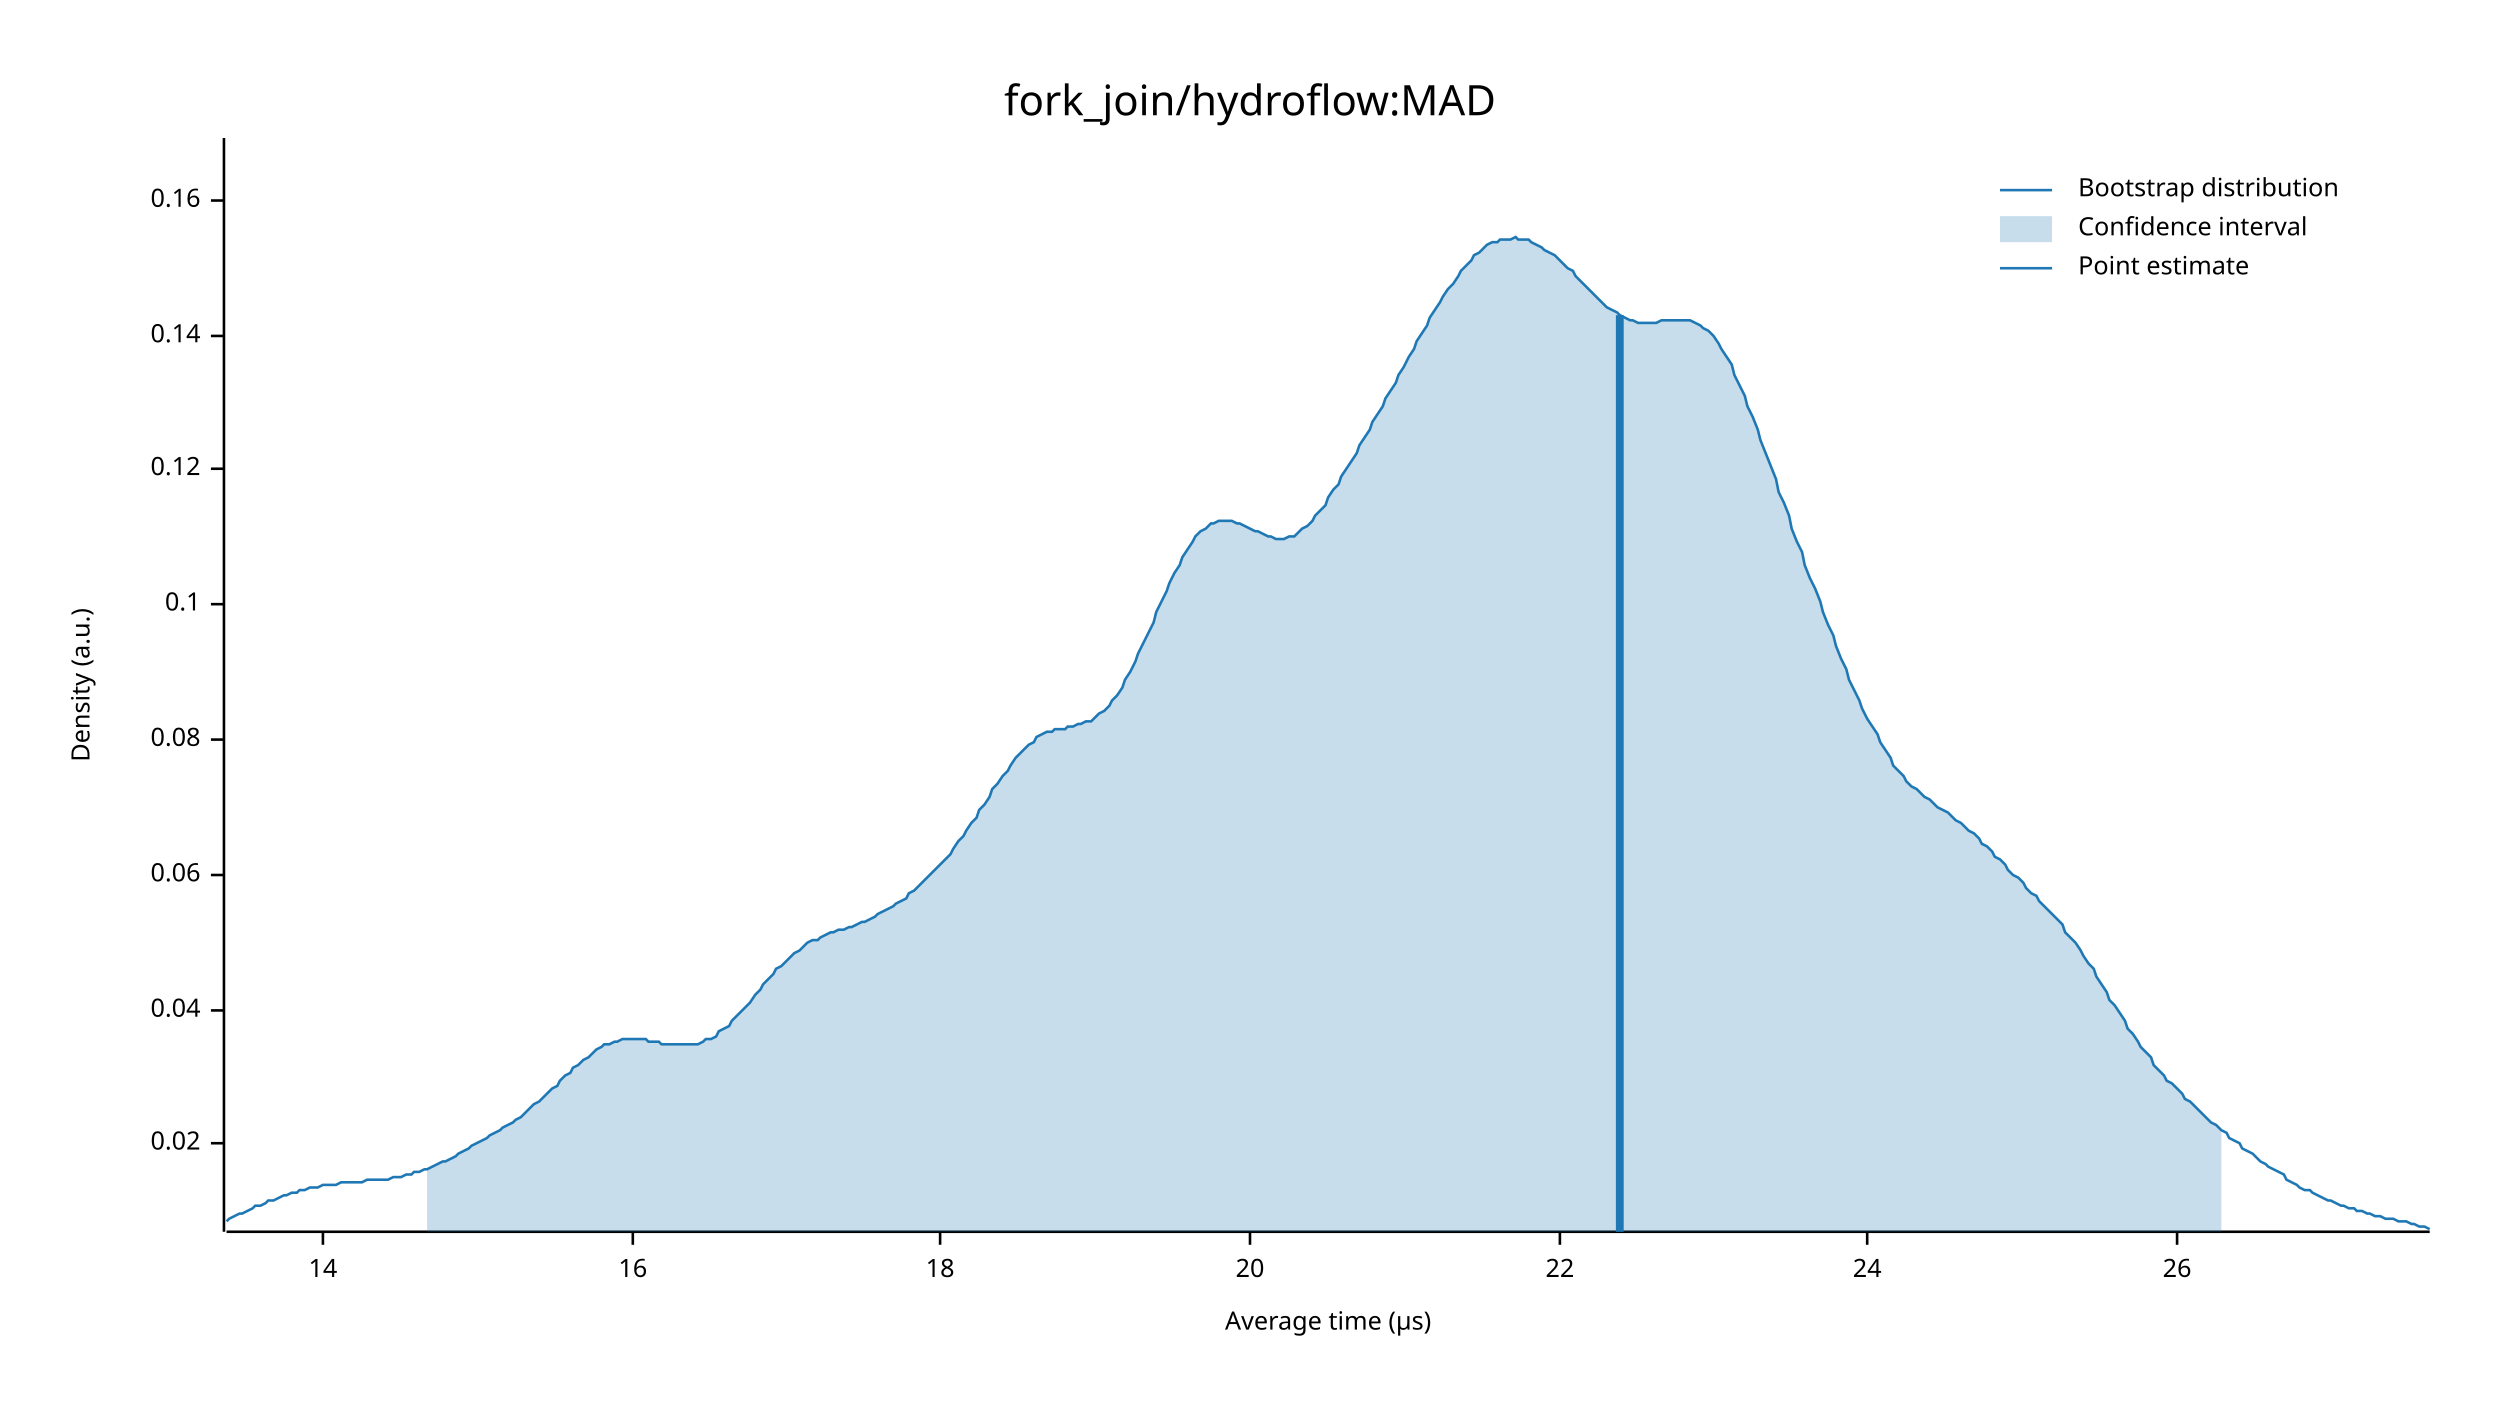
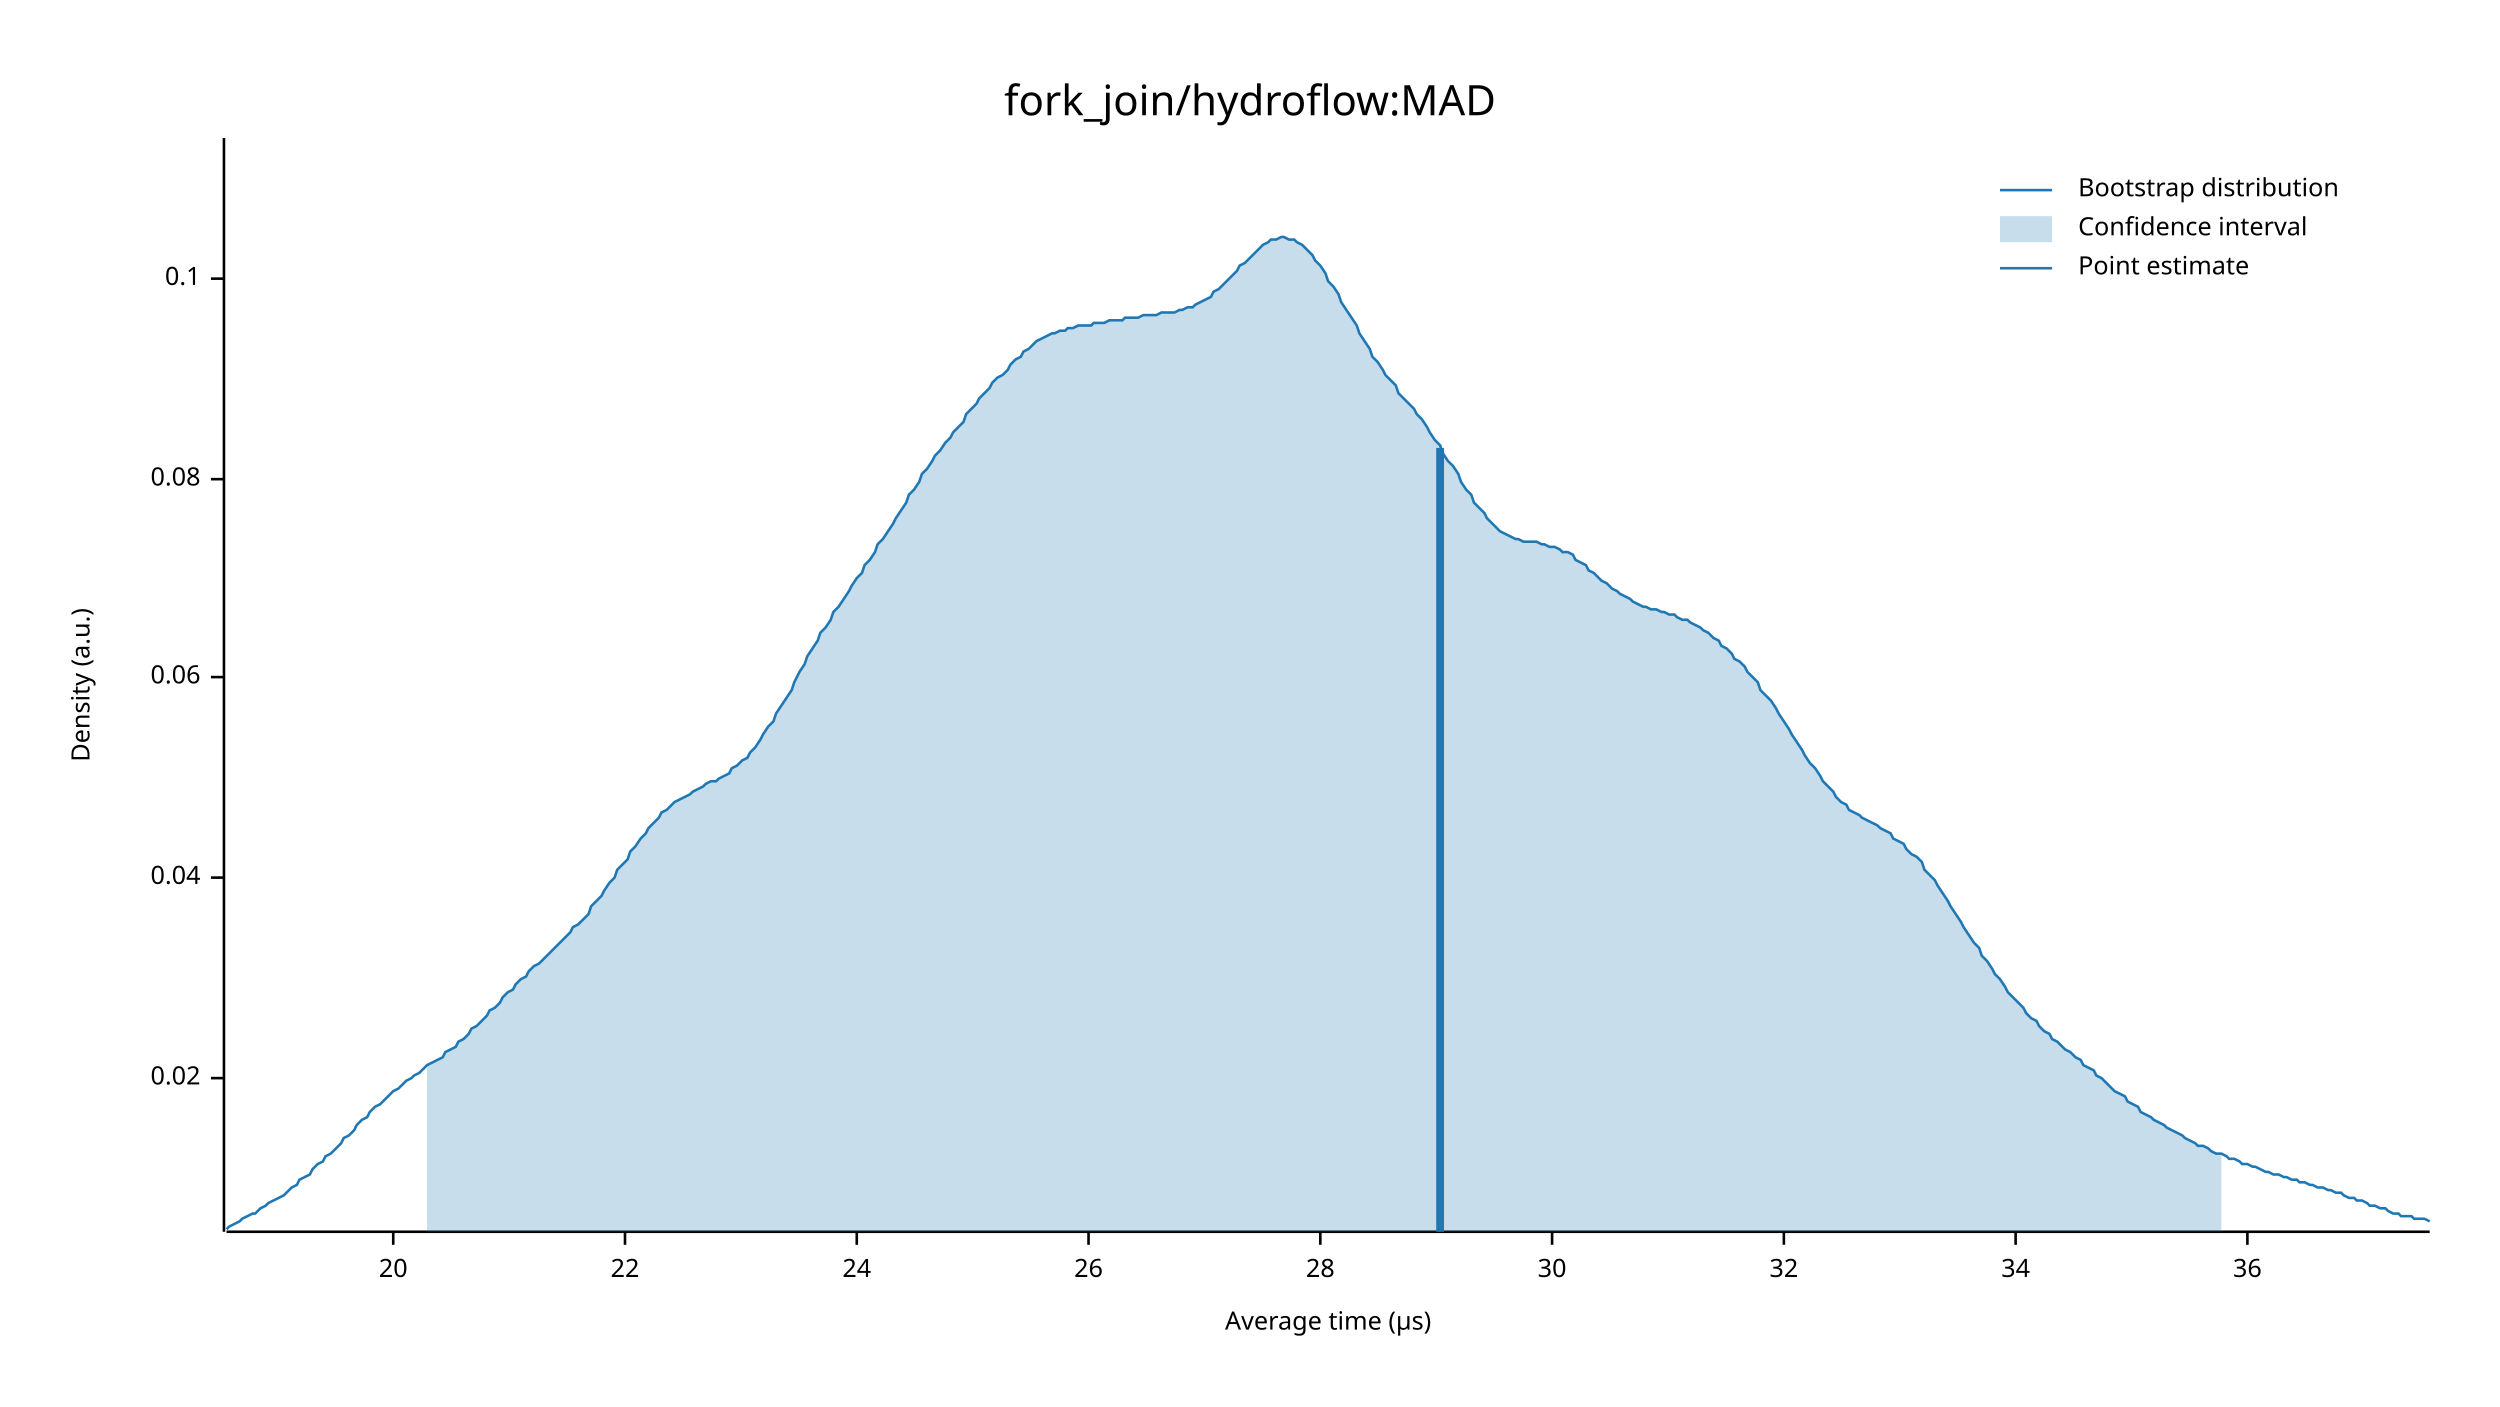
<svg xmlns="http://www.w3.org/2000/svg" width="960" height="540" viewBox="0 0 960 540">
  <text x="480" y="32" dy="0.76em" text-anchor="middle" font-family="sans-serif" font-size="16.129" opacity="1" fill="#000000">
fork_join/hydroflow:MAD
</text>
  <text x="27" y="263" dy="0.76em" text-anchor="middle" font-family="sans-serif" font-size="9.677" opacity="1" fill="#000000" transform="rotate(270, 27, 263)">
Density (a.u.)
</text>
  <text x="510" y="513" dy="-0.5ex" text-anchor="middle" font-family="sans-serif" font-size="9.677" opacity="1" fill="#000000">
Average time (µs)
</text>
  <polyline fill="none" opacity="1" stroke="#000000" stroke-width="1" points="86,53 86,473 " />
-   <text x="77" y="439" dy="0.5ex" text-anchor="end" font-family="sans-serif" font-size="9.677" opacity="1" fill="#000000">
+   <text x="77" y="414" dy="0.5ex" text-anchor="end" font-family="sans-serif" font-size="9.677" opacity="1" fill="#000000">
0.02
</text>
-   <polyline fill="none" opacity="1" stroke="#000000" stroke-width="1" points="81,439 86,439 " />
-   <text x="77" y="388" dy="0.5ex" text-anchor="end" font-family="sans-serif" font-size="9.677" opacity="1" fill="#000000">
+   <polyline fill="none" opacity="1" stroke="#000000" stroke-width="1" points="81,414 86,414 " />
+   <text x="77" y="337" dy="0.5ex" text-anchor="end" font-family="sans-serif" font-size="9.677" opacity="1" fill="#000000">
0.04
</text>
-   <polyline fill="none" opacity="1" stroke="#000000" stroke-width="1" points="81,388 86,388 " />
-   <text x="77" y="336" dy="0.5ex" text-anchor="end" font-family="sans-serif" font-size="9.677" opacity="1" fill="#000000">
+   <polyline fill="none" opacity="1" stroke="#000000" stroke-width="1" points="81,337 86,337 " />
+   <text x="77" y="260" dy="0.5ex" text-anchor="end" font-family="sans-serif" font-size="9.677" opacity="1" fill="#000000">
0.06
</text>
-   <polyline fill="none" opacity="1" stroke="#000000" stroke-width="1" points="81,336 86,336 " />
-   <text x="77" y="284" dy="0.5ex" text-anchor="end" font-family="sans-serif" font-size="9.677" opacity="1" fill="#000000">
+   <polyline fill="none" opacity="1" stroke="#000000" stroke-width="1" points="81,260 86,260 " />
+   <text x="77" y="184" dy="0.5ex" text-anchor="end" font-family="sans-serif" font-size="9.677" opacity="1" fill="#000000">
0.08
</text>
-   <polyline fill="none" opacity="1" stroke="#000000" stroke-width="1" points="81,284 86,284 " />
-   <text x="77" y="232" dy="0.5ex" text-anchor="end" font-family="sans-serif" font-size="9.677" opacity="1" fill="#000000">
+   <polyline fill="none" opacity="1" stroke="#000000" stroke-width="1" points="81,184 86,184 " />
+   <text x="77" y="107" dy="0.5ex" text-anchor="end" font-family="sans-serif" font-size="9.677" opacity="1" fill="#000000">
0.1
</text>
-   <polyline fill="none" opacity="1" stroke="#000000" stroke-width="1" points="81,232 86,232 " />
-   <text x="77" y="180" dy="0.5ex" text-anchor="end" font-family="sans-serif" font-size="9.677" opacity="1" fill="#000000">
- 0.12
- </text>
-   <polyline fill="none" opacity="1" stroke="#000000" stroke-width="1" points="81,180 86,180 " />
-   <text x="77" y="129" dy="0.5ex" text-anchor="end" font-family="sans-serif" font-size="9.677" opacity="1" fill="#000000">
- 0.14
- </text>
-   <polyline fill="none" opacity="1" stroke="#000000" stroke-width="1" points="81,129 86,129 " />
-   <text x="77" y="77" dy="0.5ex" text-anchor="end" font-family="sans-serif" font-size="9.677" opacity="1" fill="#000000">
- 0.16
- </text>
-   <polyline fill="none" opacity="1" stroke="#000000" stroke-width="1" points="81,77 86,77 " />
+   <polyline fill="none" opacity="1" stroke="#000000" stroke-width="1" points="81,107 86,107 " />
  <polyline fill="none" opacity="1" stroke="#000000" stroke-width="1" points="87,473 933,473 " />
-   <text x="124" y="483" dy="0.76em" text-anchor="middle" font-family="sans-serif" font-size="9.677" opacity="1" fill="#000000">
- 14
- </text>
-   <polyline fill="none" opacity="1" stroke="#000000" stroke-width="1" points="124,473 124,478 " />
-   <text x="243" y="483" dy="0.76em" text-anchor="middle" font-family="sans-serif" font-size="9.677" opacity="1" fill="#000000">
- 16
- </text>
-   <polyline fill="none" opacity="1" stroke="#000000" stroke-width="1" points="243,473 243,478 " />
-   <text x="361" y="483" dy="0.76em" text-anchor="middle" font-family="sans-serif" font-size="9.677" opacity="1" fill="#000000">
- 18
- </text>
-   <polyline fill="none" opacity="1" stroke="#000000" stroke-width="1" points="361,473 361,478 " />
-   <text x="480" y="483" dy="0.76em" text-anchor="middle" font-family="sans-serif" font-size="9.677" opacity="1" fill="#000000">
+   <text x="151" y="483" dy="0.76em" text-anchor="middle" font-family="sans-serif" font-size="9.677" opacity="1" fill="#000000">
20
</text>
-   <polyline fill="none" opacity="1" stroke="#000000" stroke-width="1" points="480,473 480,478 " />
-   <text x="599" y="483" dy="0.76em" text-anchor="middle" font-family="sans-serif" font-size="9.677" opacity="1" fill="#000000">
+   <polyline fill="none" opacity="1" stroke="#000000" stroke-width="1" points="151,473 151,478 " />
+   <text x="240" y="483" dy="0.76em" text-anchor="middle" font-family="sans-serif" font-size="9.677" opacity="1" fill="#000000">
22
</text>
-   <polyline fill="none" opacity="1" stroke="#000000" stroke-width="1" points="599,473 599,478 " />
-   <text x="717" y="483" dy="0.76em" text-anchor="middle" font-family="sans-serif" font-size="9.677" opacity="1" fill="#000000">
+   <polyline fill="none" opacity="1" stroke="#000000" stroke-width="1" points="240,473 240,478 " />
+   <text x="329" y="483" dy="0.76em" text-anchor="middle" font-family="sans-serif" font-size="9.677" opacity="1" fill="#000000">
24
</text>
-   <polyline fill="none" opacity="1" stroke="#000000" stroke-width="1" points="717,473 717,478 " />
-   <text x="836" y="483" dy="0.76em" text-anchor="middle" font-family="sans-serif" font-size="9.677" opacity="1" fill="#000000">
+   <polyline fill="none" opacity="1" stroke="#000000" stroke-width="1" points="329,473 329,478 " />
+   <text x="418" y="483" dy="0.76em" text-anchor="middle" font-family="sans-serif" font-size="9.677" opacity="1" fill="#000000">
26
</text>
-   <polyline fill="none" opacity="1" stroke="#000000" stroke-width="1" points="836,473 836,478 " />
-   <polyline fill="none" opacity="1" stroke="#1F78B4" stroke-width="1" points="87,469 88,468 90,467 92,466 93,466 95,465 97,464 98,463 100,463 102,462 103,461 105,461 107,460 109,459 110,459 112,458 114,458 115,457 117,457 119,456 120,456 122,456 124,455 125,455 127,455 129,455 131,454 132,454 134,454 136,454 137,454 139,454 141,453 142,453 144,453 146,453 148,453 149,453 151,452 153,452 154,452 156,451 158,451 159,450 161,450 163,449 164,449 166,448 168,447 170,446 171,446 173,445 175,444 176,443 178,442 180,441 181,440 183,439 185,438 187,437 188,436 190,435 192,434 193,433 195,432 197,431 198,430 200,429 202,427 203,426 205,424 207,423 209,421 210,420 212,418 214,417 215,415 217,413 219,412 220,410 222,409 224,407 226,406 227,405 229,403 231,402 232,401 234,401 236,400 237,400 239,399 241,399 242,399 244,399 246,399 248,399 249,400 251,400 253,400 254,401 256,401 258,401 259,401 261,401 263,401 265,401 266,401 268,401 270,400 271,399 273,399 275,398 276,396 278,395 280,394 281,392 283,390 285,388 287,386 288,385 290,382 292,380 293,378 295,376 297,374 298,372 300,371 302,369 304,367 305,366 307,365 309,363 310,362 312,361 314,361 315,360 317,359 319,358 320,358 322,357 324,357 326,356 327,356 329,355 331,354 332,354 334,353 336,352 337,351 339,350 341,349 343,348 344,347 346,346 348,345 349,343 351,342 353,340 354,339 356,337 358,335 359,334 361,332 363,330 365,328 366,326 368,323 370,321 371,319 373,316 375,314 376,311 378,309 380,306 381,303 383,301 385,298 387,296 388,294 390,291 392,289 393,288 395,286 397,285 398,283 400,282 402,281 404,281 405,280 407,280 409,280 410,279 412,279 414,278 415,278 417,277 419,277 420,276 422,274 424,273 426,271 427,269 429,267 431,264 432,261 434,258 436,254 437,251 439,247 441,243 443,239 444,235 446,231 448,227 449,224 451,220 453,217 454,214 456,211 458,208 459,206 461,204 463,203 465,201 466,201 468,200 470,200 471,200 473,200 475,201 476,201 478,202 480,203 482,204 483,204 485,205 487,206 488,206 490,207 492,207 493,207 495,206 497,206 498,205 500,203 502,202 504,200 505,198 507,196 509,194 510,191 512,188 514,186 515,183 517,180 519,177 521,174 522,171 524,168 526,165 527,162 529,159 531,156 532,153 534,150 536,147 537,144 539,141 541,137 543,134 544,131 546,128 548,125 549,122 551,119 553,116 554,114 556,111 558,109 560,106 561,104 563,102 565,100 566,98 568,97 570,95 571,94 573,93 575,93 576,92 578,92 580,92 582,91 583,92 585,92 587,92 588,93 590,94 592,95 593,96 595,97 597,98 599,100 600,101 602,103 604,104 605,106 607,108 609,110 610,111 612,113 614,115 615,116 617,118 619,119 621,120 622,121 624,122 626,123 627,123 629,124 631,124 632,124 634,124 636,124 638,123 639,123 641,123 643,123 644,123 646,123 648,123 649,123 651,124 653,125 654,126 656,127 658,129 660,132 661,134 663,137 665,140 666,144 668,148 670,152 671,156 673,160 675,165 676,169 678,174 680,179 682,184 683,189 685,193 687,198 688,203 690,208 692,212 693,217 695,222 697,226 699,231 700,235 702,240 704,244 705,248 707,253 709,257 710,261 712,265 714,269 715,272 717,276 719,279 721,282 722,285 724,288 726,291 727,294 729,296 731,298 732,300 734,302 736,303 738,305 739,306 741,307 743,309 744,310 746,311 748,312 749,313 751,315 753,316 754,317 756,319 758,320 760,322 761,324 763,325 765,327 766,329 768,330 770,332 771,334 773,336 775,337 777,339 778,341 780,343 782,344 783,346 785,348 787,350 788,351 790,353 792,355 793,358 795,360 797,362 799,365 800,367 802,370 804,372 805,375 807,378 809,381 810,384 812,386 814,389 816,392 817,395 819,397 821,400 822,402 824,404 826,406 827,409 829,411 831,413 832,415 834,416 836,418 838,420 839,422 841,423 843,425 844,426 846,428 848,430 849,431 851,432 853,434 855,435 856,437 858,438 860,439 861,441 863,442 865,443 866,444 868,446 870,447 871,448 873,449 875,450 877,451 878,453 880,454 882,455 883,456 885,457 887,457 888,458 890,459 892,460 894,461 895,461 897,462 899,463 900,463 902,464 904,464 905,465 907,465 909,466 910,466 912,467 914,467 916,468 917,468 919,468 921,469 922,469 924,469 926,470 927,470 929,471 931,471 933,472 " />
-   <polygon opacity="0.25" fill="#1F78B4" points="164,449 166,448 168,447 170,446 171,446 173,445 175,444 176,443 178,442 180,441 181,440 183,439 185,438 187,437 188,436 190,435 192,434 193,433 195,432 197,431 198,430 200,429 202,427 203,426 205,424 207,423 209,421 210,420 212,418 214,417 215,415 217,413 219,412 220,410 222,409 224,407 226,406 227,405 229,403 231,402 232,401 234,401 236,400 237,400 239,399 241,399 242,399 244,399 246,399 248,399 249,400 251,400 253,400 254,401 256,401 258,401 259,401 261,401 263,401 265,401 266,401 268,401 270,400 271,399 273,399 275,398 276,396 278,395 280,394 281,392 283,390 285,388 287,386 288,385 290,382 292,380 293,378 295,376 297,374 298,372 300,371 302,369 304,367 305,366 307,365 309,363 310,362 312,361 314,361 315,360 317,359 319,358 320,358 322,357 324,357 326,356 327,356 329,355 331,354 332,354 334,353 336,352 337,351 339,350 341,349 343,348 344,347 346,346 348,345 349,343 351,342 353,340 354,339 356,337 358,335 359,334 361,332 363,330 365,328 366,326 368,323 370,321 371,319 373,316 375,314 376,311 378,309 380,306 381,303 383,301 385,298 387,296 388,294 390,291 392,289 393,288 395,286 397,285 398,283 400,282 402,281 404,281 405,280 407,280 409,280 410,279 412,279 414,278 415,278 417,277 419,277 420,276 422,274 424,273 426,271 427,269 429,267 431,264 432,261 434,258 436,254 437,251 439,247 441,243 443,239 444,235 446,231 448,227 449,224 451,220 453,217 454,214 456,211 458,208 459,206 461,204 463,203 465,201 466,201 468,200 470,200 471,200 473,200 475,201 476,201 478,202 480,203 482,204 483,204 485,205 487,206 488,206 490,207 492,207 493,207 495,206 497,206 498,205 500,203 502,202 504,200 505,198 507,196 509,194 510,191 512,188 514,186 515,183 517,180 519,177 521,174 522,171 524,168 526,165 527,162 529,159 531,156 532,153 534,150 536,147 537,144 539,141 541,137 543,134 544,131 546,128 548,125 549,122 551,119 553,116 554,114 556,111 558,109 560,106 561,104 563,102 565,100 566,98 568,97 570,95 571,94 573,93 575,93 576,92 578,92 580,92 582,91 583,92 585,92 587,92 588,93 590,94 592,95 593,96 595,97 597,98 599,100 600,101 602,103 604,104 605,106 607,108 609,110 610,111 612,113 614,115 615,116 617,118 619,119 621,120 622,121 624,122 626,123 627,123 629,124 631,124 632,124 634,124 636,124 638,123 639,123 641,123 643,123 644,123 646,123 648,123 649,123 651,124 653,125 654,126 656,127 658,129 660,132 661,134 663,137 665,140 666,144 668,148 670,152 671,156 673,160 675,165 676,169 678,174 680,179 682,184 683,189 685,193 687,198 688,203 690,208 692,212 693,217 695,222 697,226 699,231 700,235 702,240 704,244 705,248 707,253 709,257 710,261 712,265 714,269 715,272 717,276 719,279 721,282 722,285 724,288 726,291 727,294 729,296 731,298 732,300 734,302 736,303 738,305 739,306 741,307 743,309 744,310 746,311 748,312 749,313 751,315 753,316 754,317 756,319 758,320 760,322 761,324 763,325 765,327 766,329 768,330 770,332 771,334 773,336 775,337 777,339 778,341 780,343 782,344 783,346 785,348 787,350 788,351 790,353 792,355 793,358 795,360 797,362 799,365 800,367 802,370 804,372 805,375 807,378 809,381 810,384 812,386 814,389 816,392 817,395 819,397 821,400 822,402 824,404 826,406 827,409 829,411 831,413 832,415 834,416 836,418 838,420 839,422 841,423 843,425 844,426 846,428 848,430 849,431 851,432 853,434 853,473 164,473 " />
-   <polyline fill="none" opacity="1" stroke="#1F78B4" stroke-width="3" points="622,473 622,121 " />
+   <polyline fill="none" opacity="1" stroke="#000000" stroke-width="1" points="418,473 418,478 " />
+   <text x="507" y="483" dy="0.76em" text-anchor="middle" font-family="sans-serif" font-size="9.677" opacity="1" fill="#000000">
+ 28
+ </text>
+   <polyline fill="none" opacity="1" stroke="#000000" stroke-width="1" points="507,473 507,478 " />
+   <text x="596" y="483" dy="0.76em" text-anchor="middle" font-family="sans-serif" font-size="9.677" opacity="1" fill="#000000">
+ 30
+ </text>
+   <polyline fill="none" opacity="1" stroke="#000000" stroke-width="1" points="596,473 596,478 " />
+   <text x="685" y="483" dy="0.76em" text-anchor="middle" font-family="sans-serif" font-size="9.677" opacity="1" fill="#000000">
+ 32
+ </text>
+   <polyline fill="none" opacity="1" stroke="#000000" stroke-width="1" points="685,473 685,478 " />
+   <text x="774" y="483" dy="0.76em" text-anchor="middle" font-family="sans-serif" font-size="9.677" opacity="1" fill="#000000">
+ 34
+ </text>
+   <polyline fill="none" opacity="1" stroke="#000000" stroke-width="1" points="774,473 774,478 " />
+   <text x="863" y="483" dy="0.76em" text-anchor="middle" font-family="sans-serif" font-size="9.677" opacity="1" fill="#000000">
+ 36
+ </text>
+   <polyline fill="none" opacity="1" stroke="#000000" stroke-width="1" points="863,473 863,478 " />
+   <polyline fill="none" opacity="1" stroke="#1F78B4" stroke-width="1" points="87,472 88,471 90,470 92,469 93,468 95,467 97,466 98,466 100,464 102,463 103,462 105,461 107,460 109,459 110,458 112,456 114,455 115,453 117,452 119,451 120,449 122,447 124,446 125,444 127,443 129,441 131,439 132,437 134,436 136,434 137,432 139,430 141,429 142,427 144,425 146,424 148,422 149,421 151,419 153,418 154,417 156,415 158,414 159,413 161,412 163,410 164,409 166,408 168,407 170,406 171,404 173,403 175,402 176,400 178,399 180,397 181,395 183,394 185,392 187,390 188,388 190,387 192,385 193,383 195,381 197,380 198,378 200,376 202,375 203,373 205,371 207,370 209,368 210,367 212,365 214,363 215,362 217,360 219,358 220,356 222,355 224,353 226,351 227,348 229,346 231,344 232,342 234,339 236,337 237,334 239,332 241,330 242,327 244,325 246,322 248,320 249,318 251,316 253,314 254,312 256,311 258,309 259,308 261,307 263,306 265,305 266,304 268,303 270,302 271,301 273,300 275,300 276,299 278,298 280,297 281,295 283,294 285,292 287,291 288,289 290,287 292,284 293,282 295,279 297,277 298,274 300,271 302,268 304,265 305,262 307,258 309,255 310,252 312,249 314,246 315,243 317,241 319,238 320,235 322,233 324,230 326,227 327,225 329,222 331,220 332,217 334,215 336,212 337,209 339,207 341,204 343,201 344,199 346,196 348,193 349,190 351,188 353,185 354,182 356,180 358,177 359,175 361,173 363,170 365,168 366,166 368,164 370,162 371,159 373,157 375,155 376,153 378,151 380,149 381,147 383,145 385,144 387,142 388,140 390,138 392,137 393,135 395,134 397,132 398,131 400,130 402,129 404,128 405,128 407,127 409,127 410,126 412,126 414,125 415,125 417,125 419,125 420,124 422,124 424,124 426,123 427,123 429,123 431,123 432,122 434,122 436,122 437,122 439,121 441,121 443,121 444,121 446,120 448,120 449,120 451,120 453,119 454,119 456,118 458,118 459,117 461,116 463,115 465,114 466,112 468,111 470,109 471,108 473,106 475,104 476,102 478,101 480,99 482,97 483,96 485,94 487,93 488,92 490,92 492,91 493,91 495,92 497,92 498,93 500,94 502,96 504,98 505,100 507,102 509,105 510,108 512,110 514,113 515,116 517,119 519,122 521,125 522,128 524,131 526,134 527,137 529,139 531,142 532,144 534,146 536,148 537,151 539,153 541,155 543,157 544,159 546,161 548,164 549,166 551,169 553,171 554,174 556,177 558,179 560,182 561,185 563,188 565,190 566,193 568,195 570,197 571,199 573,201 575,203 576,204 578,205 580,206 582,207 583,207 585,208 587,208 588,208 590,208 592,209 593,209 595,210 597,210 599,211 600,212 602,212 604,213 605,215 607,216 609,217 610,219 612,220 614,222 615,223 617,224 619,226 621,227 622,228 624,229 626,230 627,231 629,232 631,233 632,233 634,234 636,234 638,235 639,235 641,236 643,236 644,237 646,238 648,238 649,239 651,240 653,241 654,242 656,243 658,245 660,246 661,248 663,249 665,251 666,253 668,254 670,256 671,258 673,260 675,262 676,265 678,267 680,269 682,272 683,274 685,277 687,280 688,282 690,285 692,288 693,290 695,293 697,295 699,298 700,300 702,302 704,304 705,306 707,308 709,309 710,311 712,312 714,313 715,314 717,315 719,316 721,317 722,318 724,319 726,320 727,322 729,323 731,324 732,326 734,328 736,329 738,331 739,334 741,336 743,338 744,340 746,343 748,346 749,348 751,351 753,354 754,356 756,359 758,362 760,364 761,367 763,369 765,372 766,374 768,376 770,379 771,381 773,383 775,385 777,387 778,389 780,391 782,392 783,394 785,396 787,397 788,399 790,400 792,402 793,403 795,404 797,406 799,407 800,409 802,410 804,411 805,413 807,414 809,416 810,417 812,419 814,420 816,421 817,423 819,424 821,425 822,427 824,428 826,429 827,430 829,431 831,432 832,433 834,434 836,435 838,436 839,437 841,438 843,439 844,440 846,440 848,441 849,442 851,443 853,443 855,444 856,445 858,445 860,446 861,447 863,447 865,448 866,448 868,449 870,450 871,450 873,451 875,451 877,452 878,452 880,453 882,453 883,454 885,454 887,455 888,455 890,456 892,456 894,457 895,457 897,458 899,458 900,459 902,460 904,460 905,461 907,461 909,462 910,463 912,463 914,464 916,464 917,465 919,466 921,466 922,467 924,467 926,467 927,468 929,468 931,468 933,469 " />
+   <polygon opacity="0.25" fill="#1F78B4" points="164,409 166,408 168,407 170,406 171,404 173,403 175,402 176,400 178,399 180,397 181,395 183,394 185,392 187,390 188,388 190,387 192,385 193,383 195,381 197,380 198,378 200,376 202,375 203,373 205,371 207,370 209,368 210,367 212,365 214,363 215,362 217,360 219,358 220,356 222,355 224,353 226,351 227,348 229,346 231,344 232,342 234,339 236,337 237,334 239,332 241,330 242,327 244,325 246,322 248,320 249,318 251,316 253,314 254,312 256,311 258,309 259,308 261,307 263,306 265,305 266,304 268,303 270,302 271,301 273,300 275,300 276,299 278,298 280,297 281,295 283,294 285,292 287,291 288,289 290,287 292,284 293,282 295,279 297,277 298,274 300,271 302,268 304,265 305,262 307,258 309,255 310,252 312,249 314,246 315,243 317,241 319,238 320,235 322,233 324,230 326,227 327,225 329,222 331,220 332,217 334,215 336,212 337,209 339,207 341,204 343,201 344,199 346,196 348,193 349,190 351,188 353,185 354,182 356,180 358,177 359,175 361,173 363,170 365,168 366,166 368,164 370,162 371,159 373,157 375,155 376,153 378,151 380,149 381,147 383,145 385,144 387,142 388,140 390,138 392,137 393,135 395,134 397,132 398,131 400,130 402,129 404,128 405,128 407,127 409,127 410,126 412,126 414,125 415,125 417,125 419,125 420,124 422,124 424,124 426,123 427,123 429,123 431,123 432,122 434,122 436,122 437,122 439,121 441,121 443,121 444,121 446,120 448,120 449,120 451,120 453,119 454,119 456,118 458,118 459,117 461,116 463,115 465,114 466,112 468,111 470,109 471,108 473,106 475,104 476,102 478,101 480,99 482,97 483,96 485,94 487,93 488,92 490,92 492,91 493,91 495,92 497,92 498,93 500,94 502,96 504,98 505,100 507,102 509,105 510,108 512,110 514,113 515,116 517,119 519,122 521,125 522,128 524,131 526,134 527,137 529,139 531,142 532,144 534,146 536,148 537,151 539,153 541,155 543,157 544,159 546,161 548,164 549,166 551,169 553,171 554,174 556,177 558,179 560,182 561,185 563,188 565,190 566,193 568,195 570,197 571,199 573,201 575,203 576,204 578,205 580,206 582,207 583,207 585,208 587,208 588,208 590,208 592,209 593,209 595,210 597,210 599,211 600,212 602,212 604,213 605,215 607,216 609,217 610,219 612,220 614,222 615,223 617,224 619,226 621,227 622,228 624,229 626,230 627,231 629,232 631,233 632,233 634,234 636,234 638,235 639,235 641,236 643,236 644,237 646,238 648,238 649,239 651,240 653,241 654,242 656,243 658,245 660,246 661,248 663,249 665,251 666,253 668,254 670,256 671,258 673,260 675,262 676,265 678,267 680,269 682,272 683,274 685,277 687,280 688,282 690,285 692,288 693,290 695,293 697,295 699,298 700,300 702,302 704,304 705,306 707,308 709,309 710,311 712,312 714,313 715,314 717,315 719,316 721,317 722,318 724,319 726,320 727,322 729,323 731,324 732,326 734,328 736,329 738,331 739,334 741,336 743,338 744,340 746,343 748,346 749,348 751,351 753,354 754,356 756,359 758,362 760,364 761,367 763,369 765,372 766,374 768,376 770,379 771,381 773,383 775,385 777,387 778,389 780,391 782,392 783,394 785,396 787,397 788,399 790,400 792,402 793,403 795,404 797,406 799,407 800,409 802,410 804,411 805,413 807,414 809,416 810,417 812,419 814,420 816,421 817,423 819,424 821,425 822,427 824,428 826,429 827,430 829,431 831,432 832,433 834,434 836,435 838,436 839,437 841,438 843,439 844,440 846,440 848,441 849,442 851,443 853,443 853,473 164,473 " />
+   <polyline fill="none" opacity="1" stroke="#1F78B4" stroke-width="3" points="553,473 553,172 " />
  <text x="798" y="68" dy="0.76em" text-anchor="start" font-family="sans-serif" font-size="9.677" opacity="1" fill="#000000">
Bootstrap distribution
</text>
  <text x="798" y="83" dy="0.76em" text-anchor="start" font-family="sans-serif" font-size="9.677" opacity="1" fill="#000000">
Confidence interval
</text>
  <text x="798" y="98" dy="0.76em" text-anchor="start" font-family="sans-serif" font-size="9.677" opacity="1" fill="#000000">
Point estimate
</text>
  <polyline fill="none" opacity="1" stroke="#1F78B4" stroke-width="1" points="768,73 788,73 " />
  <rect x="768" y="83" width="20" height="10" opacity="0.25" fill="#1F78B4" stroke="none" />
  <polyline fill="none" opacity="1" stroke="#1F78B4" stroke-width="1" points="768,103 788,103 " />
</svg>
